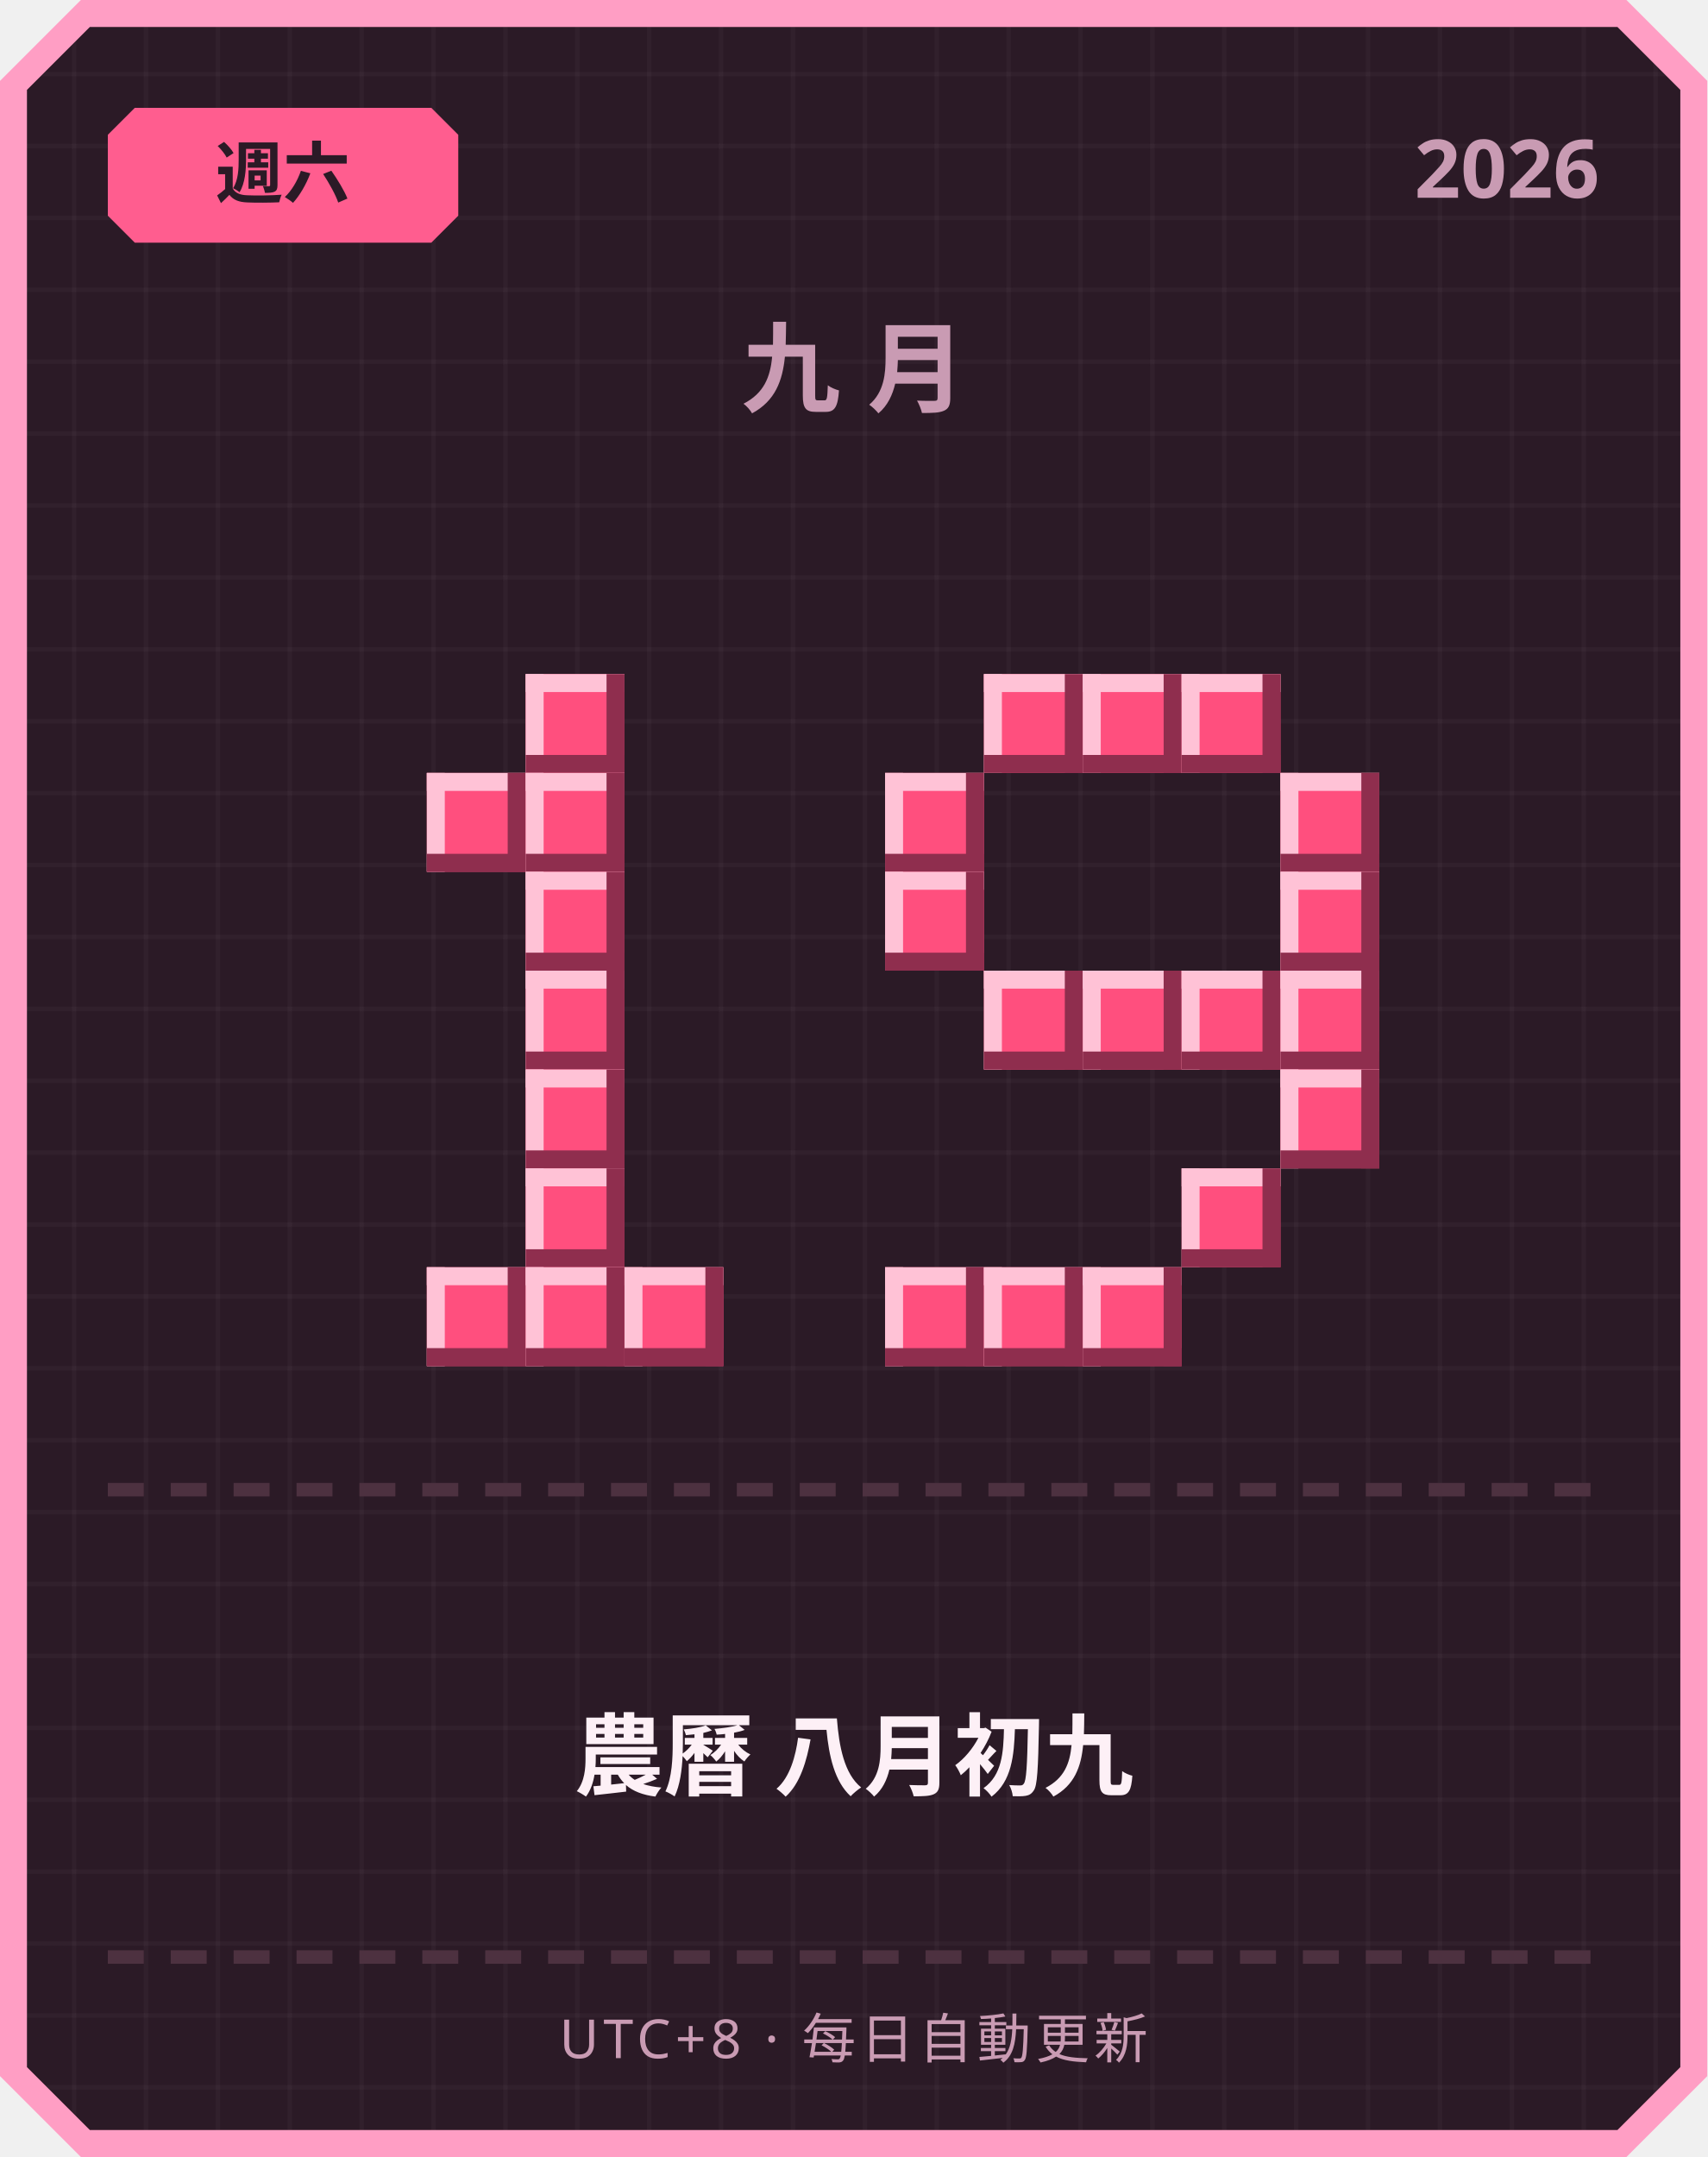
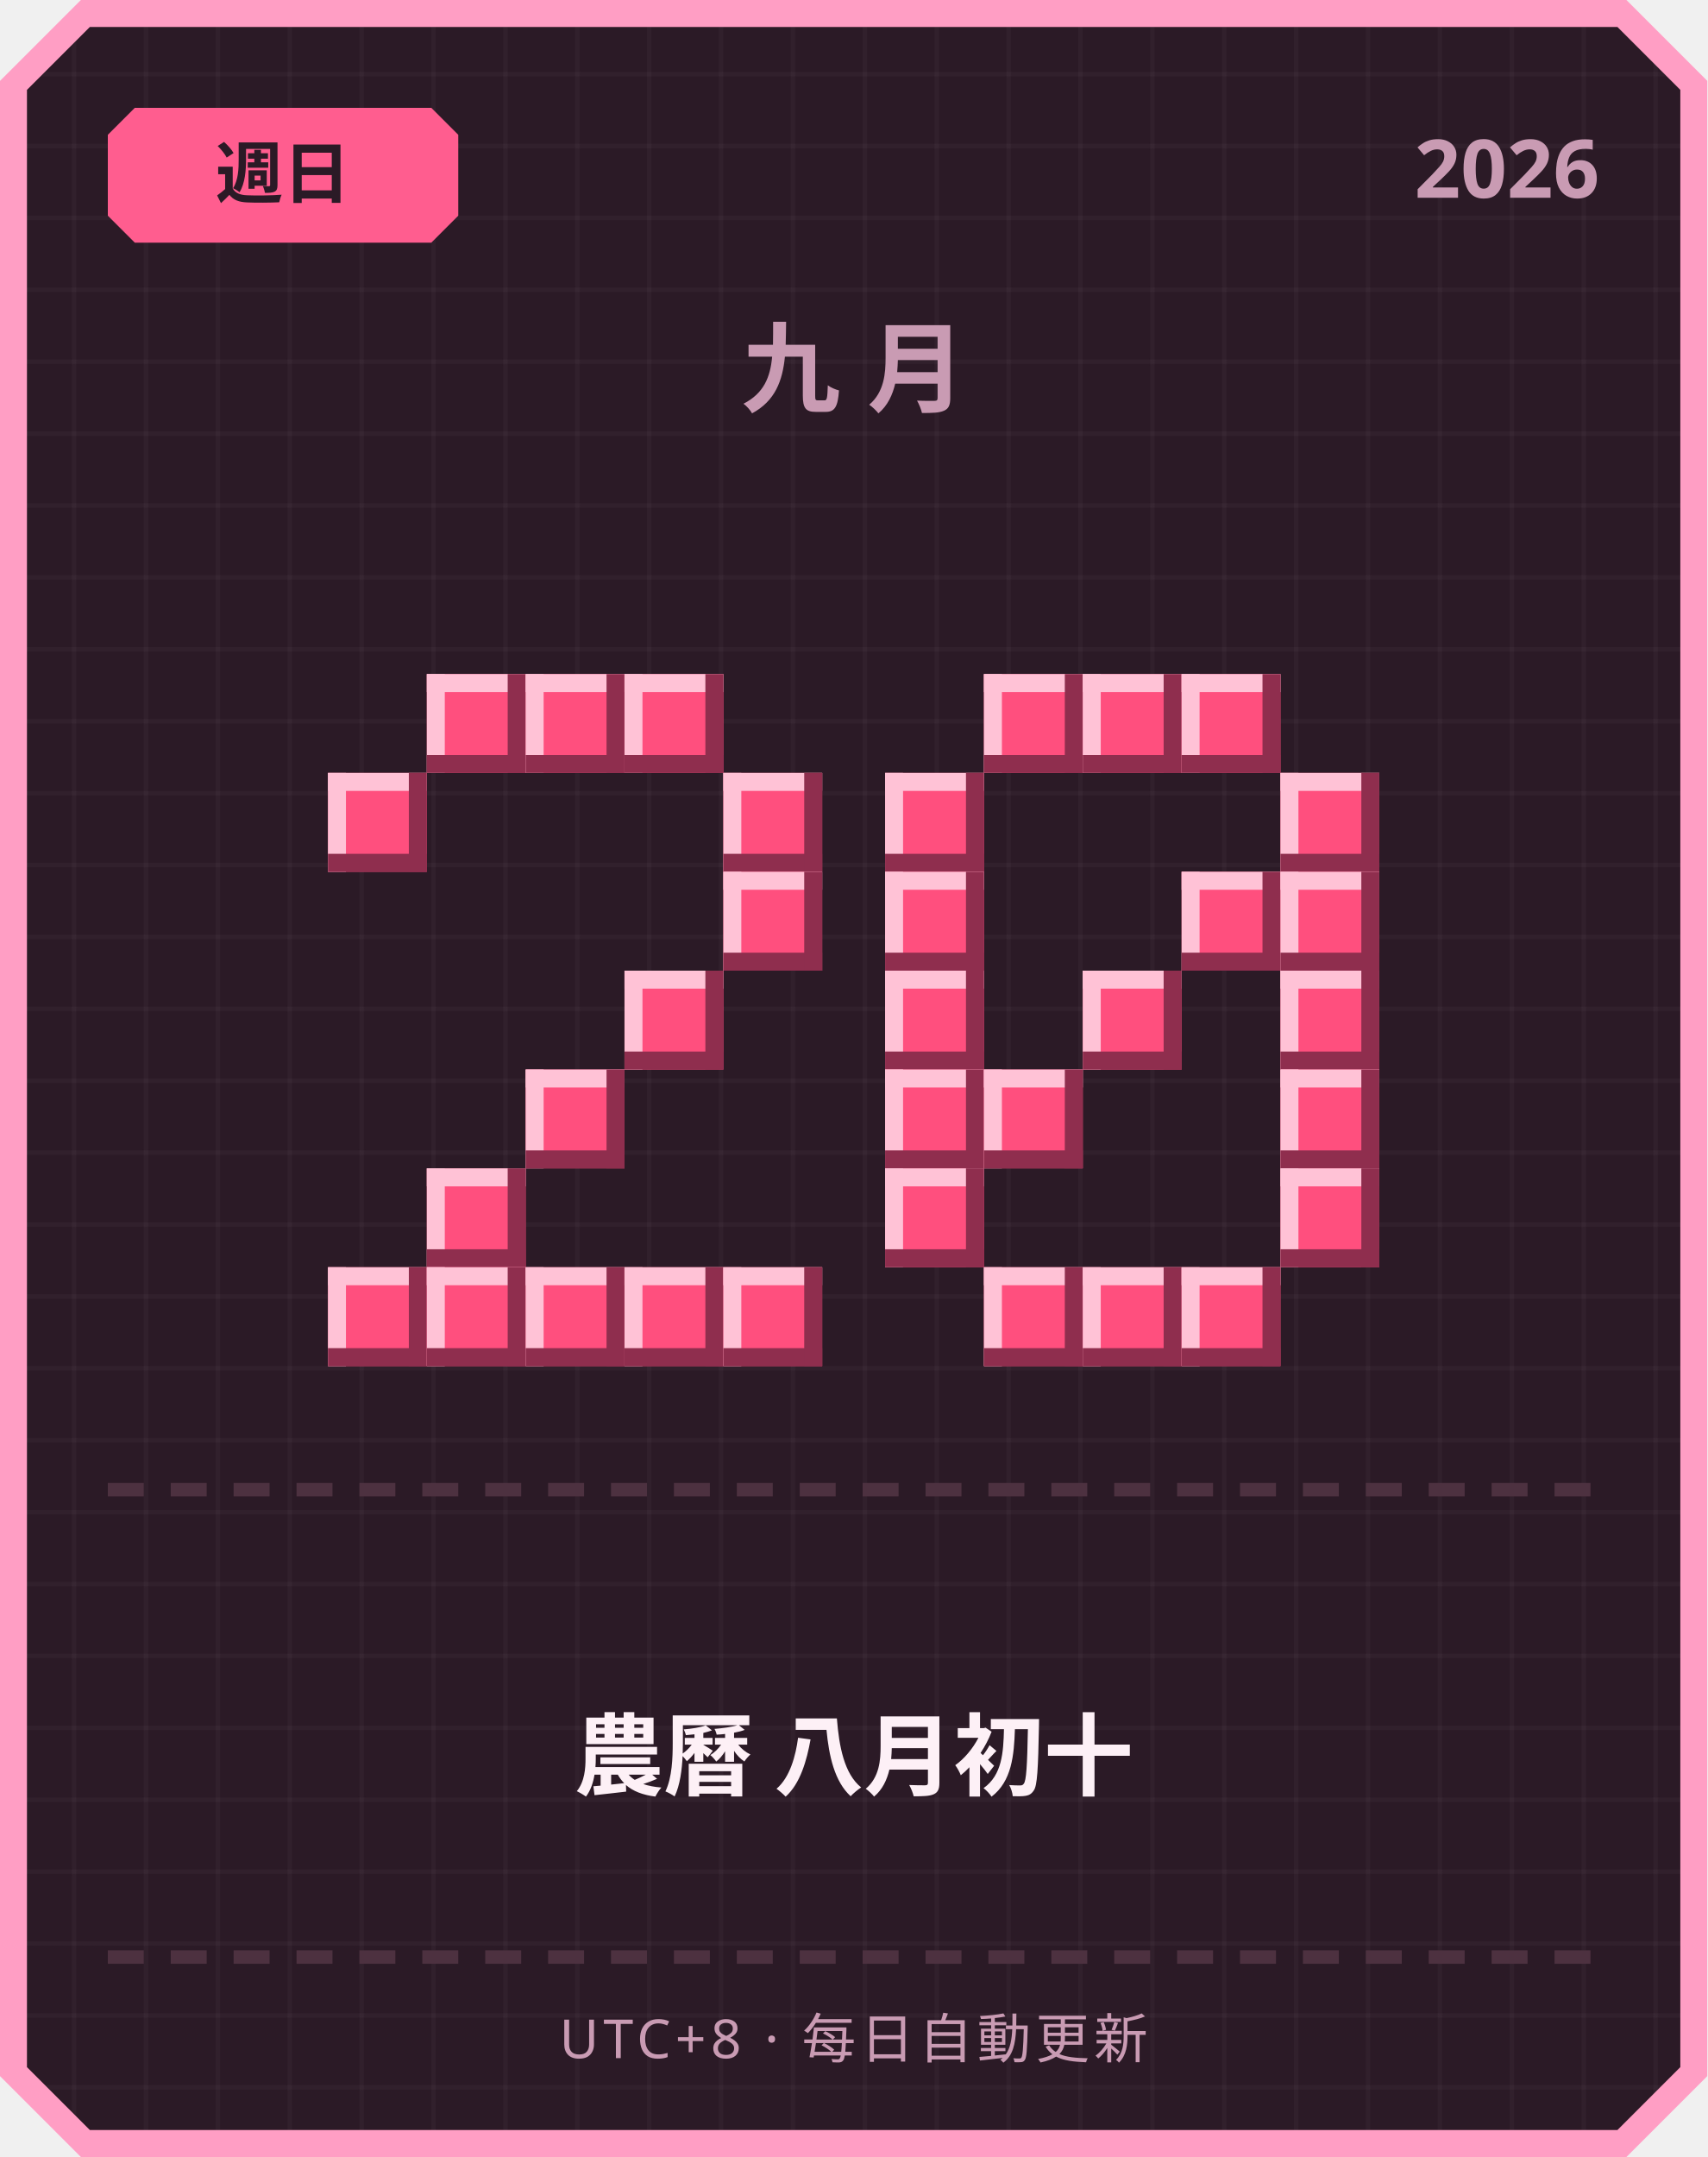
<svg xmlns="http://www.w3.org/2000/svg" width="380" height="480" viewBox="0 0 380 480">
  <defs>
    <pattern id="grid" width="16" height="16" patternUnits="userSpaceOnUse">
      <rect width="16" height="16" fill="#2b1a26" />
      <rect width="1" height="16" fill="#ffffff" opacity="0.03" />
      <rect width="16" height="1" fill="#ffffff" opacity="0.03" />
    </pattern>
  </defs>
  <path d="M 18,0 L 362,0 L 380,18 L 380,462 L 362,480 L 18,480 L 0,462 L 0,18 Z" fill="#ff9ec4" />
  <path d="M 20,6 L 360,6 L 374,20 L 374,460 L 360,474 L 20,474 L 6,460 L 6,20 Z" fill="url(#grid)" />
  <path d="M 30,24 L 96,24 L 102,30 L 102,48 L 96,54 L 30,54 L 24,48 L 24,30 Z" fill="#ff5d8f" />
-   <text x="63" y="44" text-anchor="middle" font-family="'Segoe UI', sans-serif" font-size="15" font-weight="700" fill="#2b1a26">週六</text>
+   <text x="63" y="44" text-anchor="middle" font-family="'Segoe UI', sans-serif" font-size="15" font-weight="700" fill="#2b1a26">週日</text>
  <text x="356" y="44" text-anchor="end" font-family="'Segoe UI', sans-serif" font-size="18" font-weight="700" fill="#c99bb3">2026</text>
  <text x="190" y="90" text-anchor="middle" font-family="'Segoe UI', sans-serif" font-size="22" font-weight="700" letter-spacing="6" fill="#c99bb3">九月</text>
+   <rect x="95" y="150" width="22" height="22" fill="#ff4f7e" />
+   <rect x="95" y="150" width="22" height="4" fill="#ffc2d6" />
+   <rect x="95" y="150" width="4" height="22" fill="#ffc2d6" />
+   <rect x="95" y="168" width="22" height="4" fill="#8f2e4e" />
+   <rect x="113" y="150" width="4" height="22" fill="#8f2e4e" />
  <rect x="117" y="150" width="22" height="22" fill="#ff4f7e" />
  <rect x="117" y="150" width="22" height="4" fill="#ffc2d6" />
  <rect x="117" y="150" width="4" height="22" fill="#ffc2d6" />
  <rect x="117" y="168" width="22" height="4" fill="#8f2e4e" />
  <rect x="135" y="150" width="4" height="22" fill="#8f2e4e" />
-   <rect x="95" y="172" width="22" height="22" fill="#ff4f7e" />
-   <rect x="95" y="172" width="22" height="4" fill="#ffc2d6" />
-   <rect x="95" y="172" width="4" height="22" fill="#ffc2d6" />
-   <rect x="95" y="190" width="22" height="4" fill="#8f2e4e" />
-   <rect x="113" y="172" width="4" height="22" fill="#8f2e4e" />
-   <rect x="117" y="172" width="22" height="22" fill="#ff4f7e" />
-   <rect x="117" y="172" width="22" height="4" fill="#ffc2d6" />
-   <rect x="117" y="172" width="4" height="22" fill="#ffc2d6" />
-   <rect x="117" y="190" width="22" height="4" fill="#8f2e4e" />
-   <rect x="135" y="172" width="4" height="22" fill="#8f2e4e" />
-   <rect x="117" y="194" width="22" height="22" fill="#ff4f7e" />
-   <rect x="117" y="194" width="22" height="4" fill="#ffc2d6" />
-   <rect x="117" y="194" width="4" height="22" fill="#ffc2d6" />
-   <rect x="117" y="212" width="22" height="4" fill="#8f2e4e" />
-   <rect x="135" y="194" width="4" height="22" fill="#8f2e4e" />
-   <rect x="117" y="216" width="22" height="22" fill="#ff4f7e" />
-   <rect x="117" y="216" width="22" height="4" fill="#ffc2d6" />
-   <rect x="117" y="216" width="4" height="22" fill="#ffc2d6" />
-   <rect x="117" y="234" width="22" height="4" fill="#8f2e4e" />
-   <rect x="135" y="216" width="4" height="22" fill="#8f2e4e" />
+   <rect x="139" y="150" width="22" height="22" fill="#ff4f7e" />
+   <rect x="139" y="150" width="22" height="4" fill="#ffc2d6" />
+   <rect x="139" y="150" width="4" height="22" fill="#ffc2d6" />
+   <rect x="139" y="168" width="22" height="4" fill="#8f2e4e" />
+   <rect x="157" y="150" width="4" height="22" fill="#8f2e4e" />
+   <rect x="73" y="172" width="22" height="22" fill="#ff4f7e" />
+   <rect x="73" y="172" width="22" height="4" fill="#ffc2d6" />
+   <rect x="73" y="172" width="4" height="22" fill="#ffc2d6" />
+   <rect x="73" y="190" width="22" height="4" fill="#8f2e4e" />
+   <rect x="91" y="172" width="4" height="22" fill="#8f2e4e" />
+   <rect x="161" y="172" width="22" height="22" fill="#ff4f7e" />
+   <rect x="161" y="172" width="22" height="4" fill="#ffc2d6" />
+   <rect x="161" y="172" width="4" height="22" fill="#ffc2d6" />
+   <rect x="161" y="190" width="22" height="4" fill="#8f2e4e" />
+   <rect x="179" y="172" width="4" height="22" fill="#8f2e4e" />
+   <rect x="161" y="194" width="22" height="22" fill="#ff4f7e" />
+   <rect x="161" y="194" width="22" height="4" fill="#ffc2d6" />
+   <rect x="161" y="194" width="4" height="22" fill="#ffc2d6" />
+   <rect x="161" y="212" width="22" height="4" fill="#8f2e4e" />
+   <rect x="179" y="194" width="4" height="22" fill="#8f2e4e" />
+   <rect x="139" y="216" width="22" height="22" fill="#ff4f7e" />
+   <rect x="139" y="216" width="22" height="4" fill="#ffc2d6" />
+   <rect x="139" y="216" width="4" height="22" fill="#ffc2d6" />
+   <rect x="139" y="234" width="22" height="4" fill="#8f2e4e" />
+   <rect x="157" y="216" width="4" height="22" fill="#8f2e4e" />
  <rect x="117" y="238" width="22" height="22" fill="#ff4f7e" />
  <rect x="117" y="238" width="22" height="4" fill="#ffc2d6" />
  <rect x="117" y="238" width="4" height="22" fill="#ffc2d6" />
  <rect x="117" y="256" width="22" height="4" fill="#8f2e4e" />
  <rect x="135" y="238" width="4" height="22" fill="#8f2e4e" />
-   <rect x="117" y="260" width="22" height="22" fill="#ff4f7e" />
-   <rect x="117" y="260" width="22" height="4" fill="#ffc2d6" />
-   <rect x="117" y="260" width="4" height="22" fill="#ffc2d6" />
-   <rect x="117" y="278" width="22" height="4" fill="#8f2e4e" />
-   <rect x="135" y="260" width="4" height="22" fill="#8f2e4e" />
+   <rect x="95" y="260" width="22" height="22" fill="#ff4f7e" />
+   <rect x="95" y="260" width="22" height="4" fill="#ffc2d6" />
+   <rect x="95" y="260" width="4" height="22" fill="#ffc2d6" />
+   <rect x="95" y="278" width="22" height="4" fill="#8f2e4e" />
+   <rect x="113" y="260" width="4" height="22" fill="#8f2e4e" />
+   <rect x="73" y="282" width="22" height="22" fill="#ff4f7e" />
+   <rect x="73" y="282" width="22" height="4" fill="#ffc2d6" />
+   <rect x="73" y="282" width="4" height="22" fill="#ffc2d6" />
+   <rect x="73" y="300" width="22" height="4" fill="#8f2e4e" />
+   <rect x="91" y="282" width="4" height="22" fill="#8f2e4e" />
  <rect x="95" y="282" width="22" height="22" fill="#ff4f7e" />
  <rect x="95" y="282" width="22" height="4" fill="#ffc2d6" />
  <rect x="95" y="282" width="4" height="22" fill="#ffc2d6" />
  <rect x="95" y="300" width="22" height="4" fill="#8f2e4e" />
  <rect x="113" y="282" width="4" height="22" fill="#8f2e4e" />
  <rect x="117" y="282" width="22" height="22" fill="#ff4f7e" />
  <rect x="117" y="282" width="22" height="4" fill="#ffc2d6" />
  <rect x="117" y="282" width="4" height="22" fill="#ffc2d6" />
  <rect x="117" y="300" width="22" height="4" fill="#8f2e4e" />
  <rect x="135" y="282" width="4" height="22" fill="#8f2e4e" />
  <rect x="139" y="282" width="22" height="22" fill="#ff4f7e" />
  <rect x="139" y="282" width="22" height="4" fill="#ffc2d6" />
  <rect x="139" y="282" width="4" height="22" fill="#ffc2d6" />
  <rect x="139" y="300" width="22" height="4" fill="#8f2e4e" />
  <rect x="157" y="282" width="4" height="22" fill="#8f2e4e" />
+   <rect x="161" y="282" width="22" height="22" fill="#ff4f7e" />
+   <rect x="161" y="282" width="22" height="4" fill="#ffc2d6" />
+   <rect x="161" y="282" width="4" height="22" fill="#ffc2d6" />
+   <rect x="161" y="300" width="22" height="4" fill="#8f2e4e" />
+   <rect x="179" y="282" width="4" height="22" fill="#8f2e4e" />
  <rect x="219" y="150" width="22" height="22" fill="#ff4f7e" />
  <rect x="219" y="150" width="22" height="4" fill="#ffc2d6" />
  <rect x="219" y="150" width="4" height="22" fill="#ffc2d6" />
  <rect x="219" y="168" width="22" height="4" fill="#8f2e4e" />
  <rect x="237" y="150" width="4" height="22" fill="#8f2e4e" />
  <rect x="241" y="150" width="22" height="22" fill="#ff4f7e" />
  <rect x="241" y="150" width="22" height="4" fill="#ffc2d6" />
  <rect x="241" y="150" width="4" height="22" fill="#ffc2d6" />
  <rect x="241" y="168" width="22" height="4" fill="#8f2e4e" />
  <rect x="259" y="150" width="4" height="22" fill="#8f2e4e" />
  <rect x="263" y="150" width="22" height="22" fill="#ff4f7e" />
  <rect x="263" y="150" width="22" height="4" fill="#ffc2d6" />
  <rect x="263" y="150" width="4" height="22" fill="#ffc2d6" />
  <rect x="263" y="168" width="22" height="4" fill="#8f2e4e" />
  <rect x="281" y="150" width="4" height="22" fill="#8f2e4e" />
  <rect x="197" y="172" width="22" height="22" fill="#ff4f7e" />
  <rect x="197" y="172" width="22" height="4" fill="#ffc2d6" />
  <rect x="197" y="172" width="4" height="22" fill="#ffc2d6" />
  <rect x="197" y="190" width="22" height="4" fill="#8f2e4e" />
  <rect x="215" y="172" width="4" height="22" fill="#8f2e4e" />
  <rect x="285" y="172" width="22" height="22" fill="#ff4f7e" />
  <rect x="285" y="172" width="22" height="4" fill="#ffc2d6" />
  <rect x="285" y="172" width="4" height="22" fill="#ffc2d6" />
  <rect x="285" y="190" width="22" height="4" fill="#8f2e4e" />
  <rect x="303" y="172" width="4" height="22" fill="#8f2e4e" />
  <rect x="197" y="194" width="22" height="22" fill="#ff4f7e" />
  <rect x="197" y="194" width="22" height="4" fill="#ffc2d6" />
  <rect x="197" y="194" width="4" height="22" fill="#ffc2d6" />
  <rect x="197" y="212" width="22" height="4" fill="#8f2e4e" />
  <rect x="215" y="194" width="4" height="22" fill="#8f2e4e" />
+   <rect x="263" y="194" width="22" height="22" fill="#ff4f7e" />
+   <rect x="263" y="194" width="22" height="4" fill="#ffc2d6" />
+   <rect x="263" y="194" width="4" height="22" fill="#ffc2d6" />
+   <rect x="263" y="212" width="22" height="4" fill="#8f2e4e" />
+   <rect x="281" y="194" width="4" height="22" fill="#8f2e4e" />
  <rect x="285" y="194" width="22" height="22" fill="#ff4f7e" />
  <rect x="285" y="194" width="22" height="4" fill="#ffc2d6" />
  <rect x="285" y="194" width="4" height="22" fill="#ffc2d6" />
  <rect x="285" y="212" width="22" height="4" fill="#8f2e4e" />
  <rect x="303" y="194" width="4" height="22" fill="#8f2e4e" />
-   <rect x="219" y="216" width="22" height="22" fill="#ff4f7e" />
-   <rect x="219" y="216" width="22" height="4" fill="#ffc2d6" />
-   <rect x="219" y="216" width="4" height="22" fill="#ffc2d6" />
-   <rect x="219" y="234" width="22" height="4" fill="#8f2e4e" />
-   <rect x="237" y="216" width="4" height="22" fill="#8f2e4e" />
+   <rect x="197" y="216" width="22" height="22" fill="#ff4f7e" />
+   <rect x="197" y="216" width="22" height="4" fill="#ffc2d6" />
+   <rect x="197" y="216" width="4" height="22" fill="#ffc2d6" />
+   <rect x="197" y="234" width="22" height="4" fill="#8f2e4e" />
+   <rect x="215" y="216" width="4" height="22" fill="#8f2e4e" />
  <rect x="241" y="216" width="22" height="22" fill="#ff4f7e" />
  <rect x="241" y="216" width="22" height="4" fill="#ffc2d6" />
  <rect x="241" y="216" width="4" height="22" fill="#ffc2d6" />
  <rect x="241" y="234" width="22" height="4" fill="#8f2e4e" />
  <rect x="259" y="216" width="4" height="22" fill="#8f2e4e" />
-   <rect x="263" y="216" width="22" height="22" fill="#ff4f7e" />
-   <rect x="263" y="216" width="22" height="4" fill="#ffc2d6" />
-   <rect x="263" y="216" width="4" height="22" fill="#ffc2d6" />
-   <rect x="263" y="234" width="22" height="4" fill="#8f2e4e" />
-   <rect x="281" y="216" width="4" height="22" fill="#8f2e4e" />
  <rect x="285" y="216" width="22" height="22" fill="#ff4f7e" />
  <rect x="285" y="216" width="22" height="4" fill="#ffc2d6" />
  <rect x="285" y="216" width="4" height="22" fill="#ffc2d6" />
  <rect x="285" y="234" width="22" height="4" fill="#8f2e4e" />
  <rect x="303" y="216" width="4" height="22" fill="#8f2e4e" />
+   <rect x="197" y="238" width="22" height="22" fill="#ff4f7e" />
+   <rect x="197" y="238" width="22" height="4" fill="#ffc2d6" />
+   <rect x="197" y="238" width="4" height="22" fill="#ffc2d6" />
+   <rect x="197" y="256" width="22" height="4" fill="#8f2e4e" />
+   <rect x="215" y="238" width="4" height="22" fill="#8f2e4e" />
+   <rect x="219" y="238" width="22" height="22" fill="#ff4f7e" />
+   <rect x="219" y="238" width="22" height="4" fill="#ffc2d6" />
+   <rect x="219" y="238" width="4" height="22" fill="#ffc2d6" />
+   <rect x="219" y="256" width="22" height="4" fill="#8f2e4e" />
+   <rect x="237" y="238" width="4" height="22" fill="#8f2e4e" />
  <rect x="285" y="238" width="22" height="22" fill="#ff4f7e" />
  <rect x="285" y="238" width="22" height="4" fill="#ffc2d6" />
  <rect x="285" y="238" width="4" height="22" fill="#ffc2d6" />
  <rect x="285" y="256" width="22" height="4" fill="#8f2e4e" />
  <rect x="303" y="238" width="4" height="22" fill="#8f2e4e" />
-   <rect x="263" y="260" width="22" height="22" fill="#ff4f7e" />
-   <rect x="263" y="260" width="22" height="4" fill="#ffc2d6" />
-   <rect x="263" y="260" width="4" height="22" fill="#ffc2d6" />
-   <rect x="263" y="278" width="22" height="4" fill="#8f2e4e" />
-   <rect x="281" y="260" width="4" height="22" fill="#8f2e4e" />
-   <rect x="197" y="282" width="22" height="22" fill="#ff4f7e" />
-   <rect x="197" y="282" width="22" height="4" fill="#ffc2d6" />
-   <rect x="197" y="282" width="4" height="22" fill="#ffc2d6" />
-   <rect x="197" y="300" width="22" height="4" fill="#8f2e4e" />
-   <rect x="215" y="282" width="4" height="22" fill="#8f2e4e" />
+   <rect x="197" y="260" width="22" height="22" fill="#ff4f7e" />
+   <rect x="197" y="260" width="22" height="4" fill="#ffc2d6" />
+   <rect x="197" y="260" width="4" height="22" fill="#ffc2d6" />
+   <rect x="197" y="278" width="22" height="4" fill="#8f2e4e" />
+   <rect x="215" y="260" width="4" height="22" fill="#8f2e4e" />
+   <rect x="285" y="260" width="22" height="22" fill="#ff4f7e" />
+   <rect x="285" y="260" width="22" height="4" fill="#ffc2d6" />
+   <rect x="285" y="260" width="4" height="22" fill="#ffc2d6" />
+   <rect x="285" y="278" width="22" height="4" fill="#8f2e4e" />
+   <rect x="303" y="260" width="4" height="22" fill="#8f2e4e" />
  <rect x="219" y="282" width="22" height="22" fill="#ff4f7e" />
  <rect x="219" y="282" width="22" height="4" fill="#ffc2d6" />
  <rect x="219" y="282" width="4" height="22" fill="#ffc2d6" />
  <rect x="219" y="300" width="22" height="4" fill="#8f2e4e" />
  <rect x="237" y="282" width="4" height="22" fill="#8f2e4e" />
  <rect x="241" y="282" width="22" height="22" fill="#ff4f7e" />
  <rect x="241" y="282" width="22" height="4" fill="#ffc2d6" />
  <rect x="241" y="282" width="4" height="22" fill="#ffc2d6" />
  <rect x="241" y="300" width="22" height="4" fill="#8f2e4e" />
  <rect x="259" y="282" width="4" height="22" fill="#8f2e4e" />
+   <rect x="263" y="282" width="22" height="22" fill="#ff4f7e" />
+   <rect x="263" y="282" width="22" height="4" fill="#ffc2d6" />
+   <rect x="263" y="282" width="4" height="22" fill="#ffc2d6" />
+   <rect x="263" y="300" width="22" height="4" fill="#8f2e4e" />
+   <rect x="281" y="282" width="4" height="22" fill="#8f2e4e" />
  <rect x="24" y="330" width="8" height="3" fill="#4d3140" />
  <rect x="38" y="330" width="8" height="3" fill="#4d3140" />
  <rect x="52" y="330" width="8" height="3" fill="#4d3140" />
  <rect x="66" y="330" width="8" height="3" fill="#4d3140" />
  <rect x="80" y="330" width="8" height="3" fill="#4d3140" />
  <rect x="94" y="330" width="8" height="3" fill="#4d3140" />
  <rect x="108" y="330" width="8" height="3" fill="#4d3140" />
  <rect x="122" y="330" width="8" height="3" fill="#4d3140" />
  <rect x="136" y="330" width="8" height="3" fill="#4d3140" />
  <rect x="150" y="330" width="8" height="3" fill="#4d3140" />
  <rect x="164" y="330" width="8" height="3" fill="#4d3140" />
  <rect x="178" y="330" width="8" height="3" fill="#4d3140" />
  <rect x="192" y="330" width="8" height="3" fill="#4d3140" />
  <rect x="206" y="330" width="8" height="3" fill="#4d3140" />
  <rect x="220" y="330" width="8" height="3" fill="#4d3140" />
  <rect x="234" y="330" width="8" height="3" fill="#4d3140" />
  <rect x="248" y="330" width="8" height="3" fill="#4d3140" />
  <rect x="262" y="330" width="8" height="3" fill="#4d3140" />
  <rect x="276" y="330" width="8" height="3" fill="#4d3140" />
  <rect x="290" y="330" width="8" height="3" fill="#4d3140" />
  <rect x="304" y="330" width="8" height="3" fill="#4d3140" />
  <rect x="318" y="330" width="8" height="3" fill="#4d3140" />
  <rect x="332" y="330" width="8" height="3" fill="#4d3140" />
  <rect x="346" y="330" width="8" height="3" fill="#4d3140" />
-   <text x="190" y="398" text-anchor="middle" font-family="'Segoe UI', 'Microsoft JhengHei', sans-serif" font-size="20" font-weight="700" fill="#fdf0f6">農曆 八月初九</text>
+   <text x="190" y="398" text-anchor="middle" font-family="'Segoe UI', 'Microsoft JhengHei', sans-serif" font-size="20" font-weight="700" fill="#fdf0f6">農曆 八月初十</text>
  <rect x="24" y="434" width="8" height="3" fill="#4d3140" />
  <rect x="38" y="434" width="8" height="3" fill="#4d3140" />
  <rect x="52" y="434" width="8" height="3" fill="#4d3140" />
  <rect x="66" y="434" width="8" height="3" fill="#4d3140" />
  <rect x="80" y="434" width="8" height="3" fill="#4d3140" />
  <rect x="94" y="434" width="8" height="3" fill="#4d3140" />
  <rect x="108" y="434" width="8" height="3" fill="#4d3140" />
  <rect x="122" y="434" width="8" height="3" fill="#4d3140" />
  <rect x="136" y="434" width="8" height="3" fill="#4d3140" />
  <rect x="150" y="434" width="8" height="3" fill="#4d3140" />
  <rect x="164" y="434" width="8" height="3" fill="#4d3140" />
  <rect x="178" y="434" width="8" height="3" fill="#4d3140" />
  <rect x="192" y="434" width="8" height="3" fill="#4d3140" />
  <rect x="206" y="434" width="8" height="3" fill="#4d3140" />
  <rect x="220" y="434" width="8" height="3" fill="#4d3140" />
  <rect x="234" y="434" width="8" height="3" fill="#4d3140" />
  <rect x="248" y="434" width="8" height="3" fill="#4d3140" />
  <rect x="262" y="434" width="8" height="3" fill="#4d3140" />
  <rect x="276" y="434" width="8" height="3" fill="#4d3140" />
  <rect x="290" y="434" width="8" height="3" fill="#4d3140" />
  <rect x="304" y="434" width="8" height="3" fill="#4d3140" />
  <rect x="318" y="434" width="8" height="3" fill="#4d3140" />
  <rect x="332" y="434" width="8" height="3" fill="#4d3140" />
  <rect x="346" y="434" width="8" height="3" fill="#4d3140" />
  <text x="190" y="458" text-anchor="middle" font-family="'Segoe UI', sans-serif" font-size="12" letter-spacing="1" fill="#c99bb3">UTC+8 · 每日自動更新</text>
</svg>
